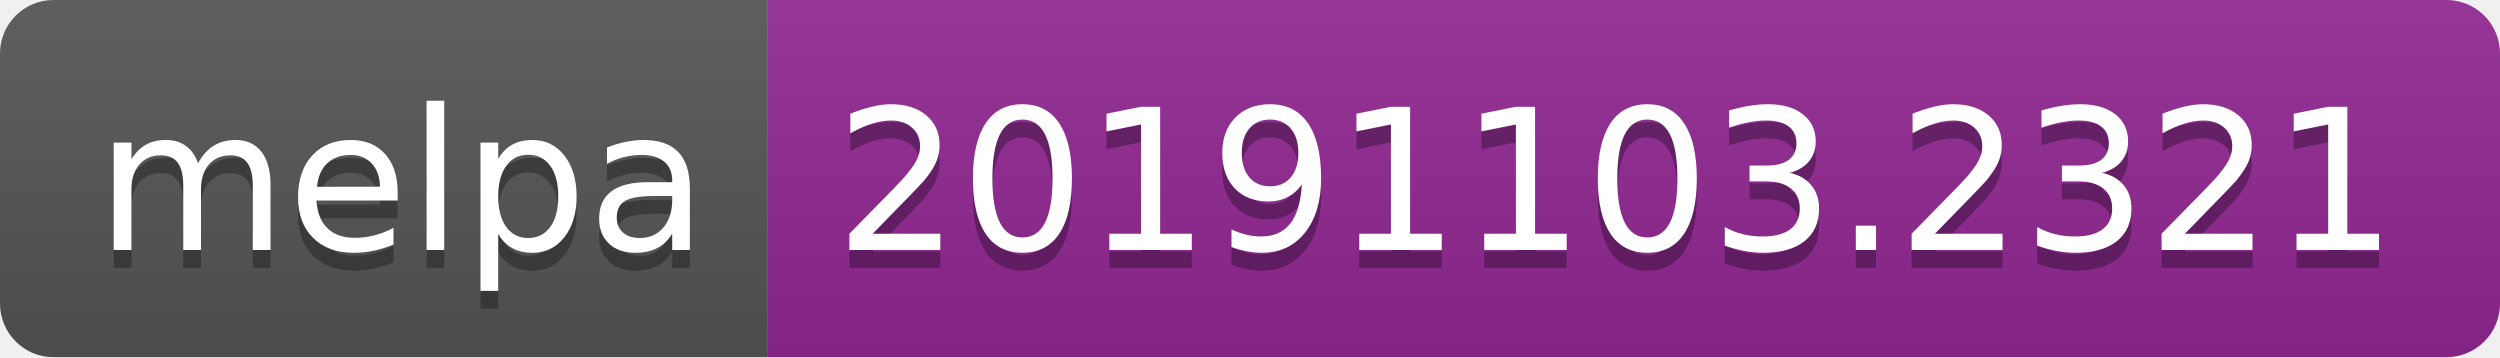
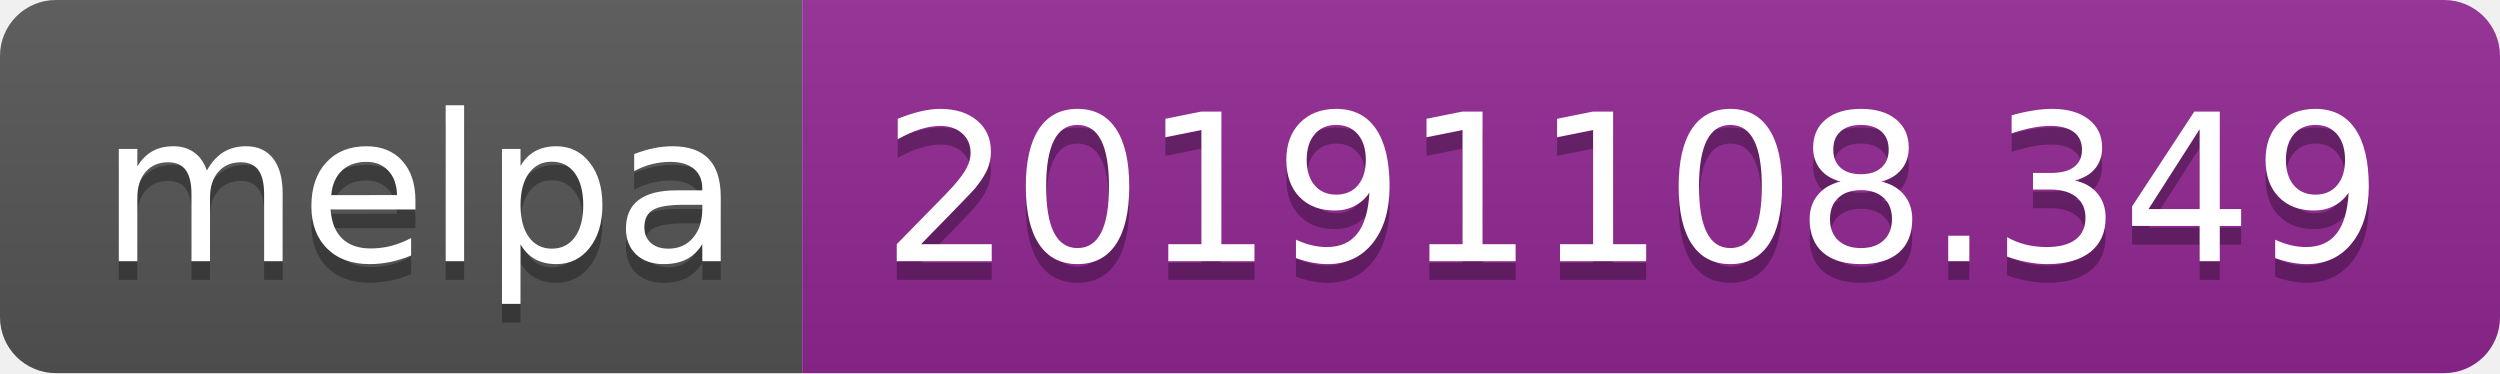
- <svg xmlns="http://www.w3.org/2000/svg" width="140" height="20">
+ <svg xmlns="http://www.w3.org/2000/svg" width="134" height="20">
  <linearGradient id="b" x2="0" y2="100%">
    <stop offset="0" stop-color="#bbb" stop-opacity=".1" />
    <stop offset="1" stop-opacity=".1" />
  </linearGradient>
  <clipPath id="a">
-     <rect width="140" height="20" rx="3" fill="#fff" />
+     <rect width="134" height="20" rx="3" fill="#fff" />
  </clipPath>
  <g clip-path="url(#a)">
    <path fill="#555" d="M0 0h43v20H0z" />
-     <path fill="#922793" d="M43 0h97v20H43z" />
-     <path fill="url(#b)" d="M0 0h140v20H0z" />
+     <path fill="#922793" d="M43 0h91v20H43z" />
+     <path fill="url(#b)" d="M0 0h134v20H0z" />
  </g>
  <g fill="#fff" text-anchor="middle" font-family="DejaVu Sans,Verdana,Geneva,sans-serif" font-size="110">
    <text x="225" y="150" fill="#010101" fill-opacity=".3" transform="scale(.1)" textLength="330">melpa</text>
    <text x="225" y="140" transform="scale(.1)" textLength="330">melpa</text>
-     <text x="905" y="150" fill="#010101" fill-opacity=".3" transform="scale(.1)" textLength="870">20191103.2321</text>
-     <text x="905" y="140" transform="scale(.1)" textLength="870">20191103.2321</text>
+     <text x="875" y="150" fill="#010101" fill-opacity=".3" transform="scale(.1)" textLength="810">20191108.349</text>
+     <text x="875" y="140" transform="scale(.1)" textLength="810">20191108.349</text>
  </g>
</svg>
